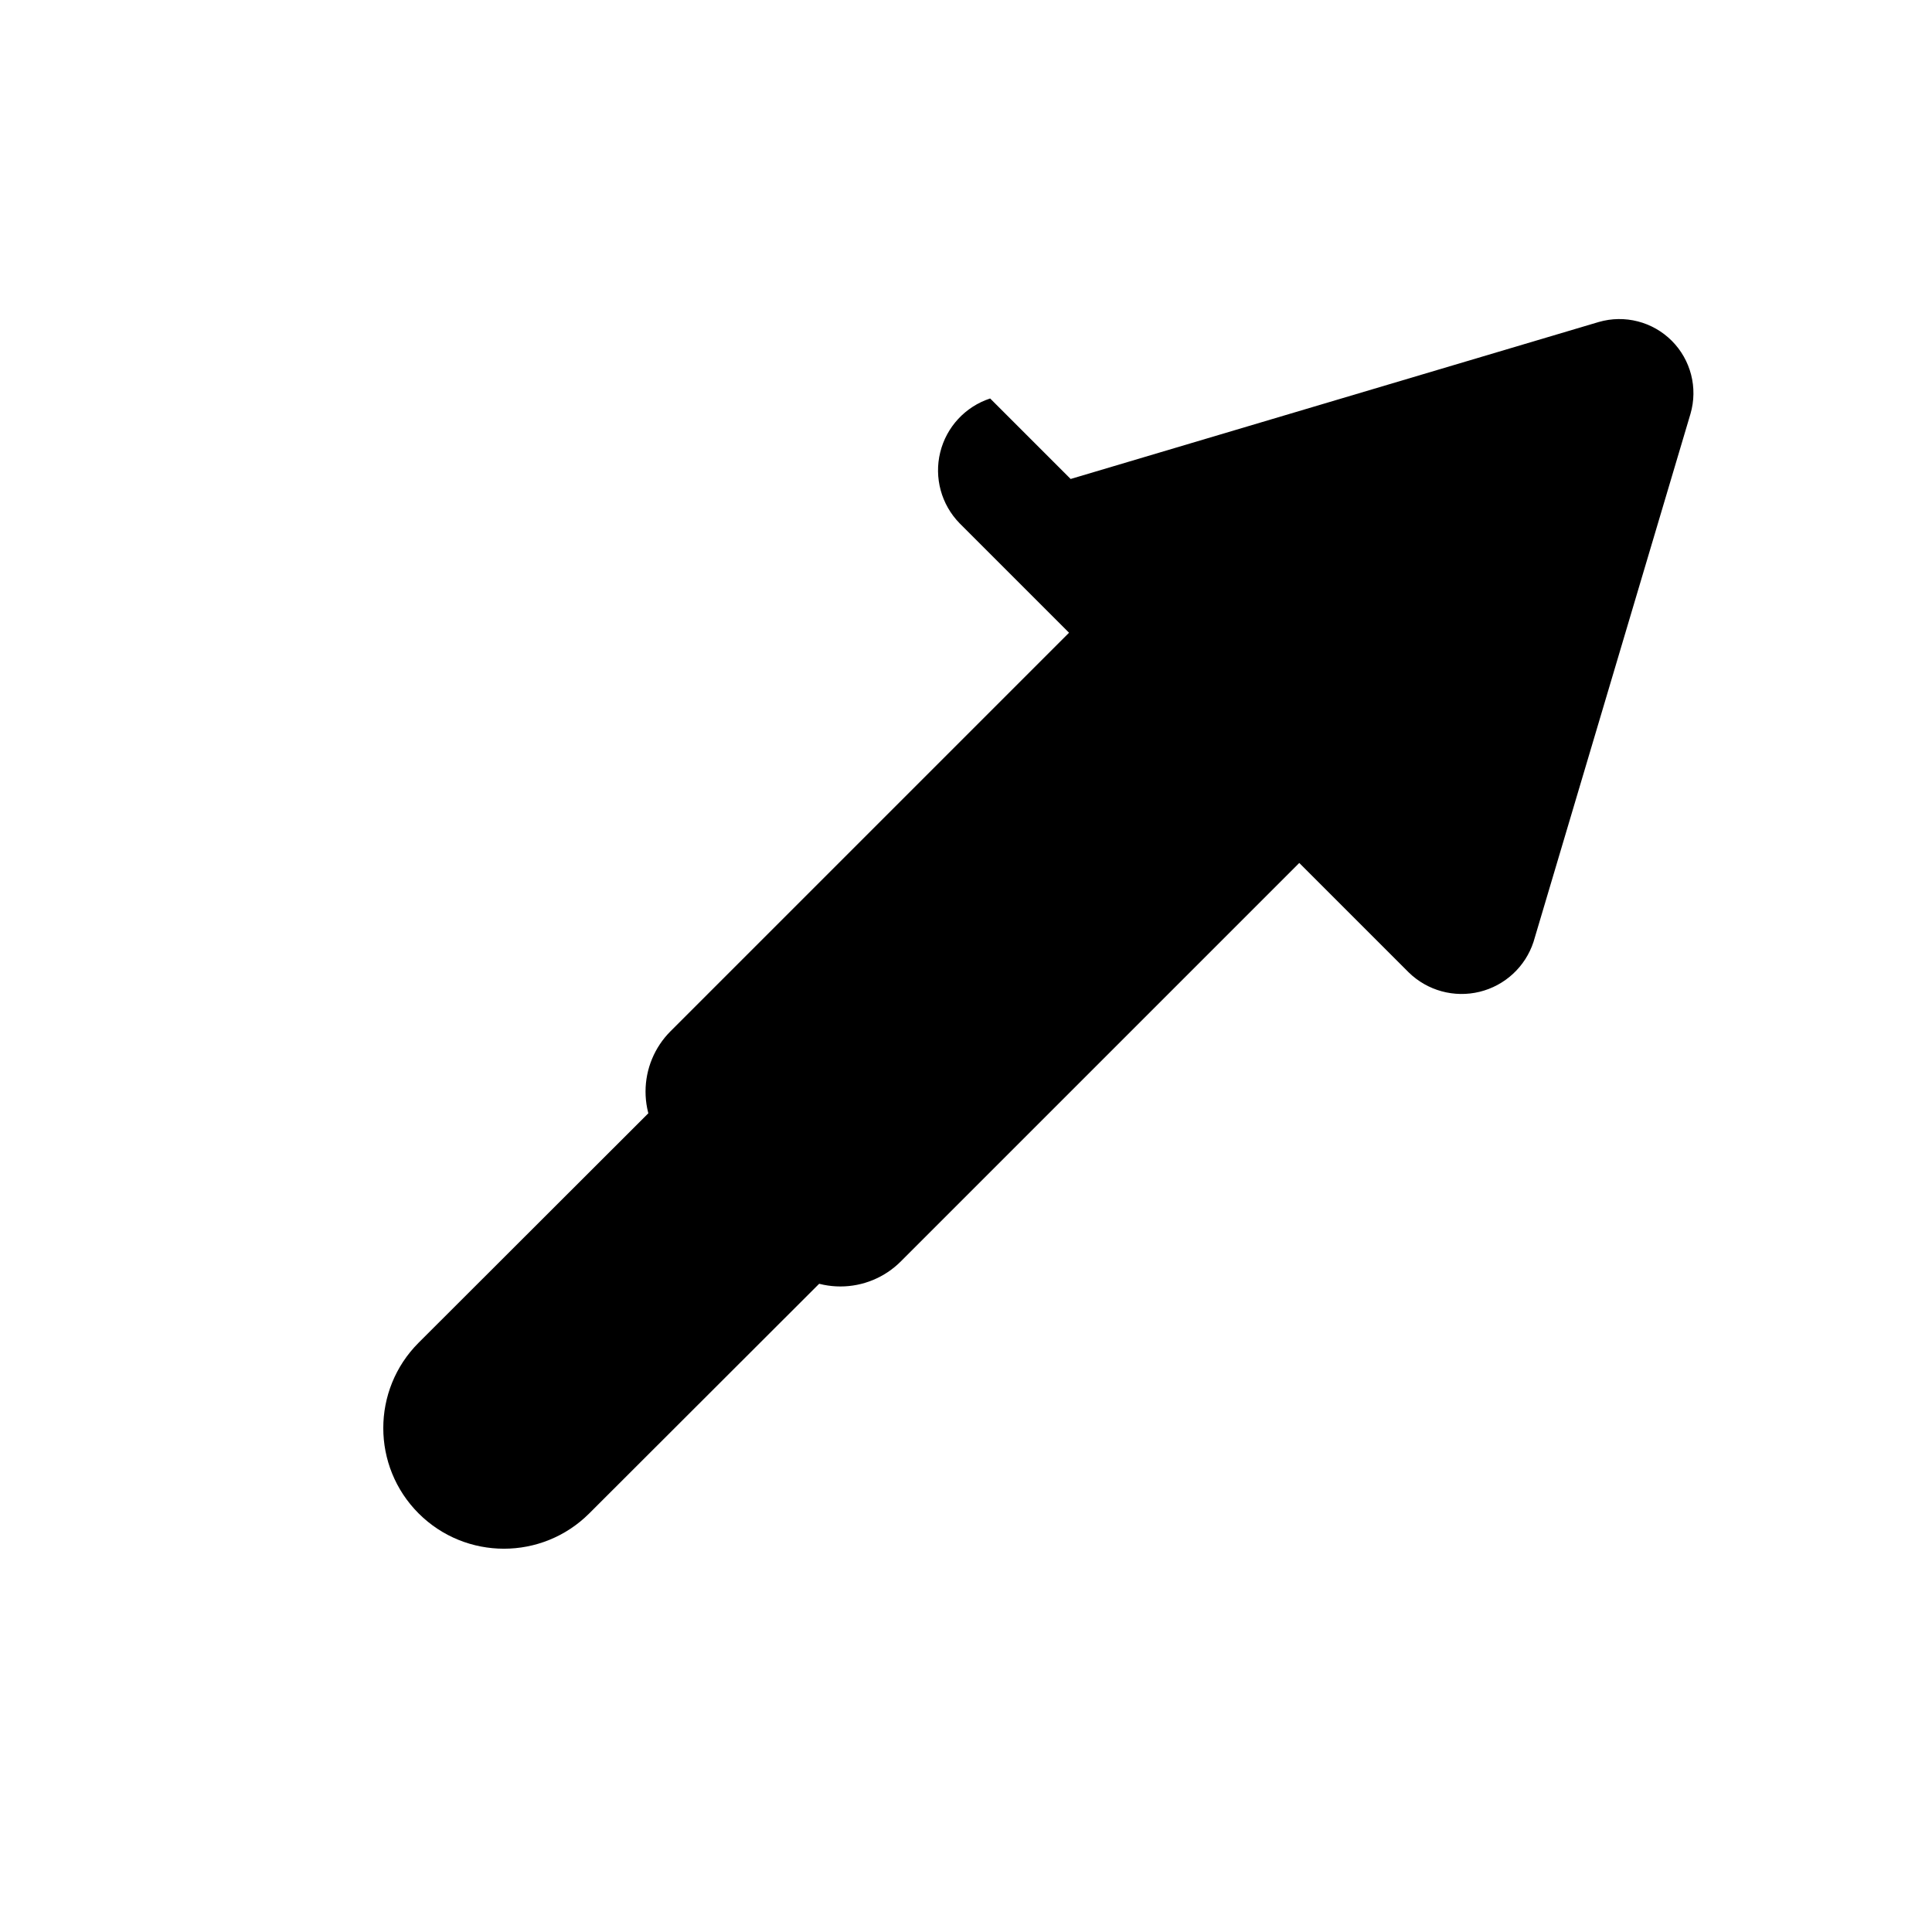
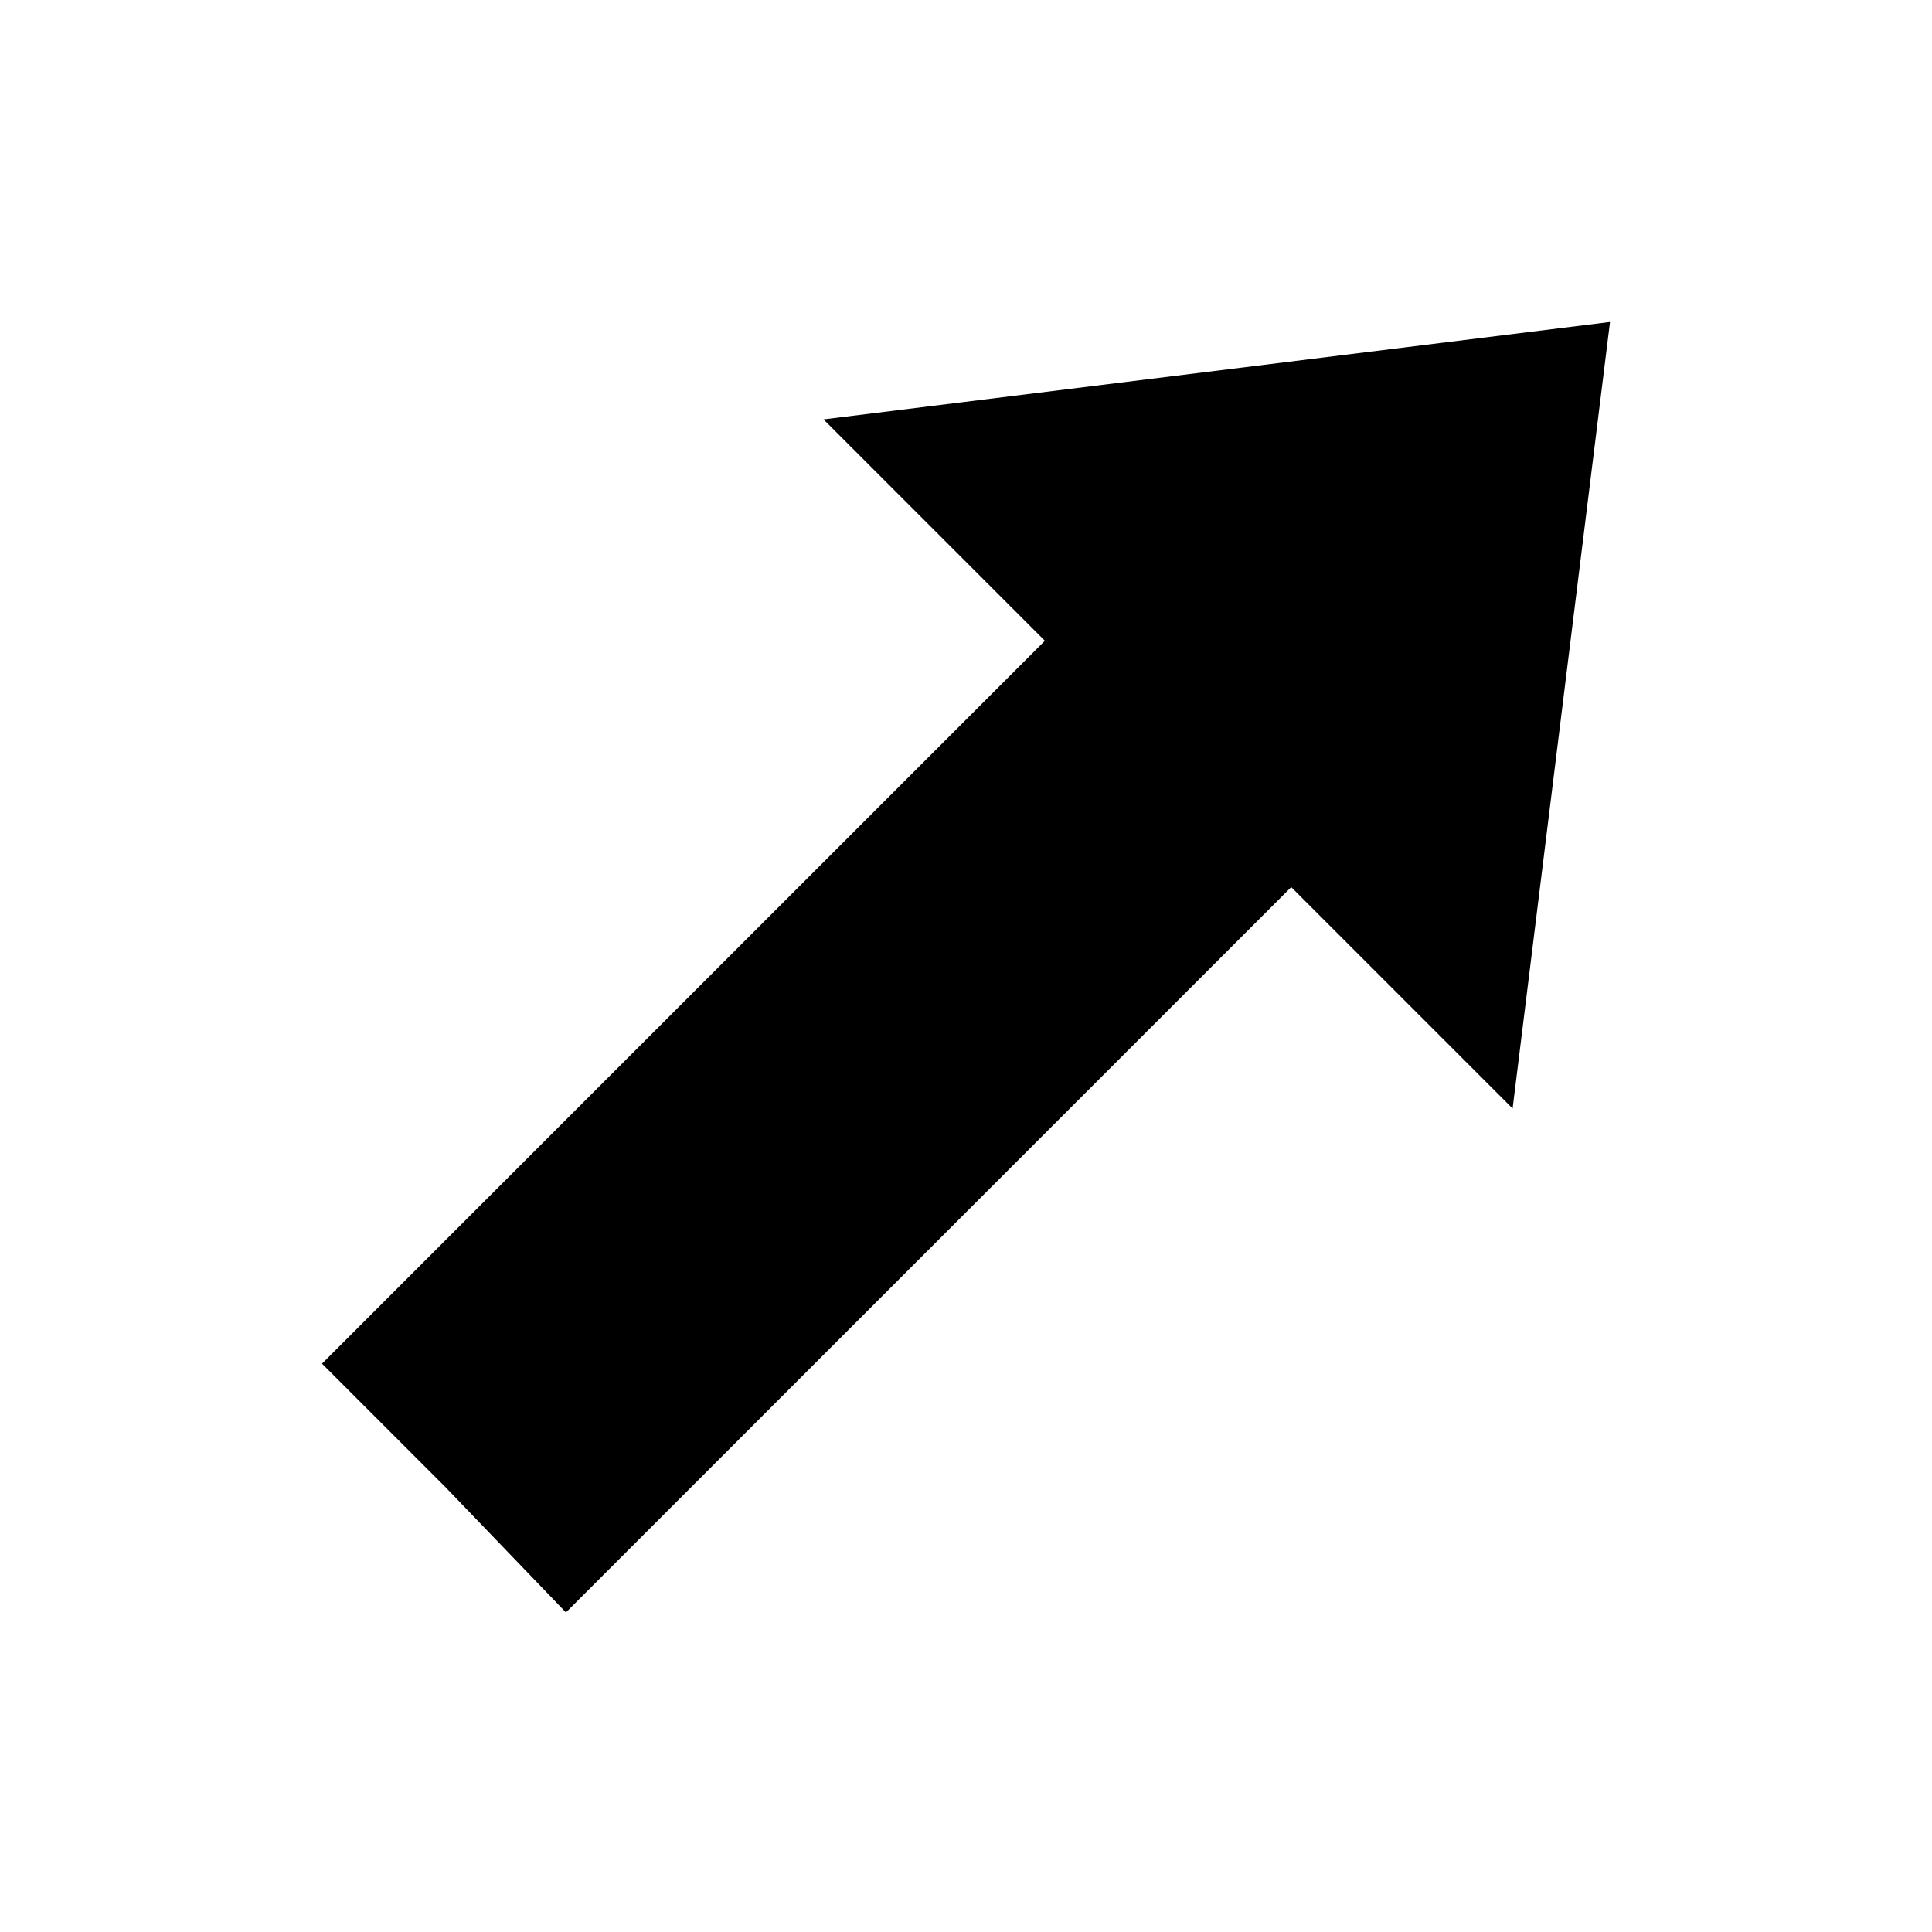
<svg xmlns="http://www.w3.org/2000/svg" viewBox="0 0 24 24" fill="none">
-   <path d="M5.2 18.8a1.5 1.5 0 0 1 0-2.12l8.35-8.34 2.12 2.12-8.35 8.34a1.5 1.5 0 0 1-2.12 0Z" fill="currentColor" />
-   <path d="M13.3 5.95 19.86 4a.92.92 0 0 1 1.14 1.14L19.05 11.7a.94.94 0 0 1-1.55.38l-1.36-1.36-4.95 4.95a1.06 1.06 0 0 1-1.5 0l-1.36-1.36a1.06 1.06 0 0 1 0-1.5l4.95-4.95-1.36-1.36a.94.94 0 0 1 .38-1.55Z" fill="currentColor" />
+   <path d="M5.53 18.47 4 16.94 12.98 7.96 10.23 5.21 20 4l-1.21 9.77-2.75-2.75-9.01 9.01Z" fill="currentColor" />
</svg>
